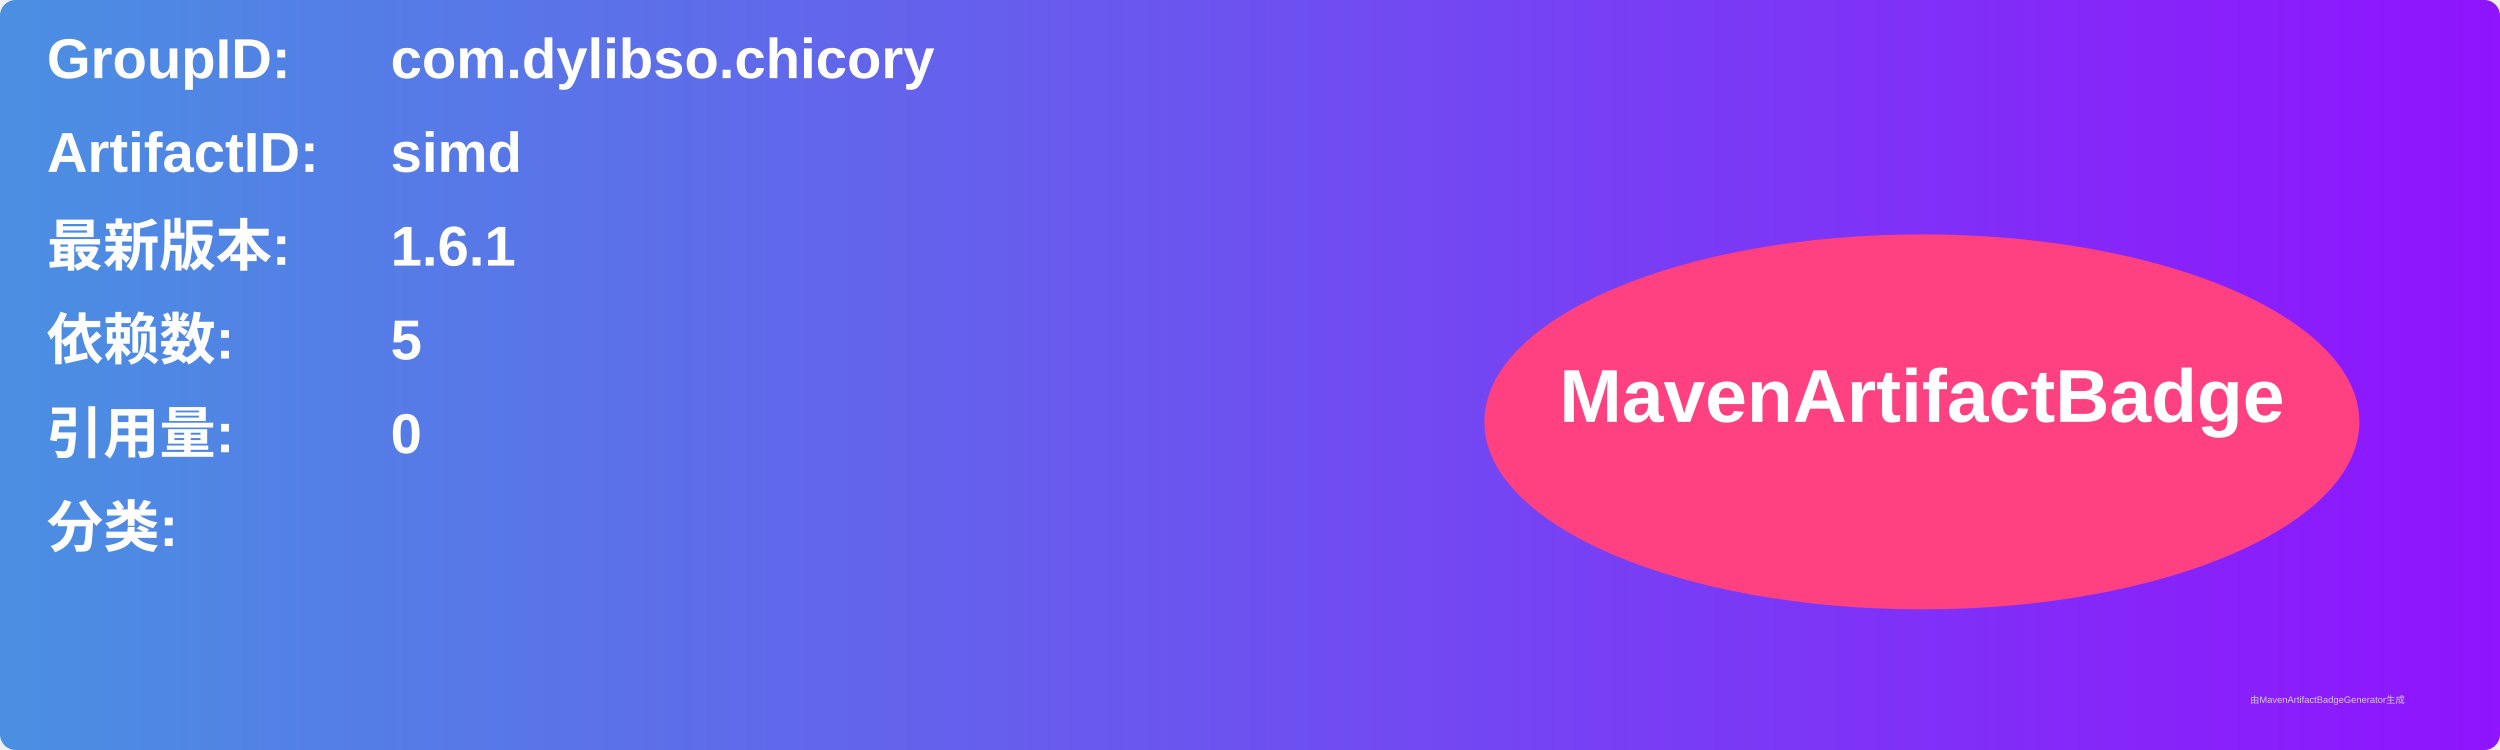
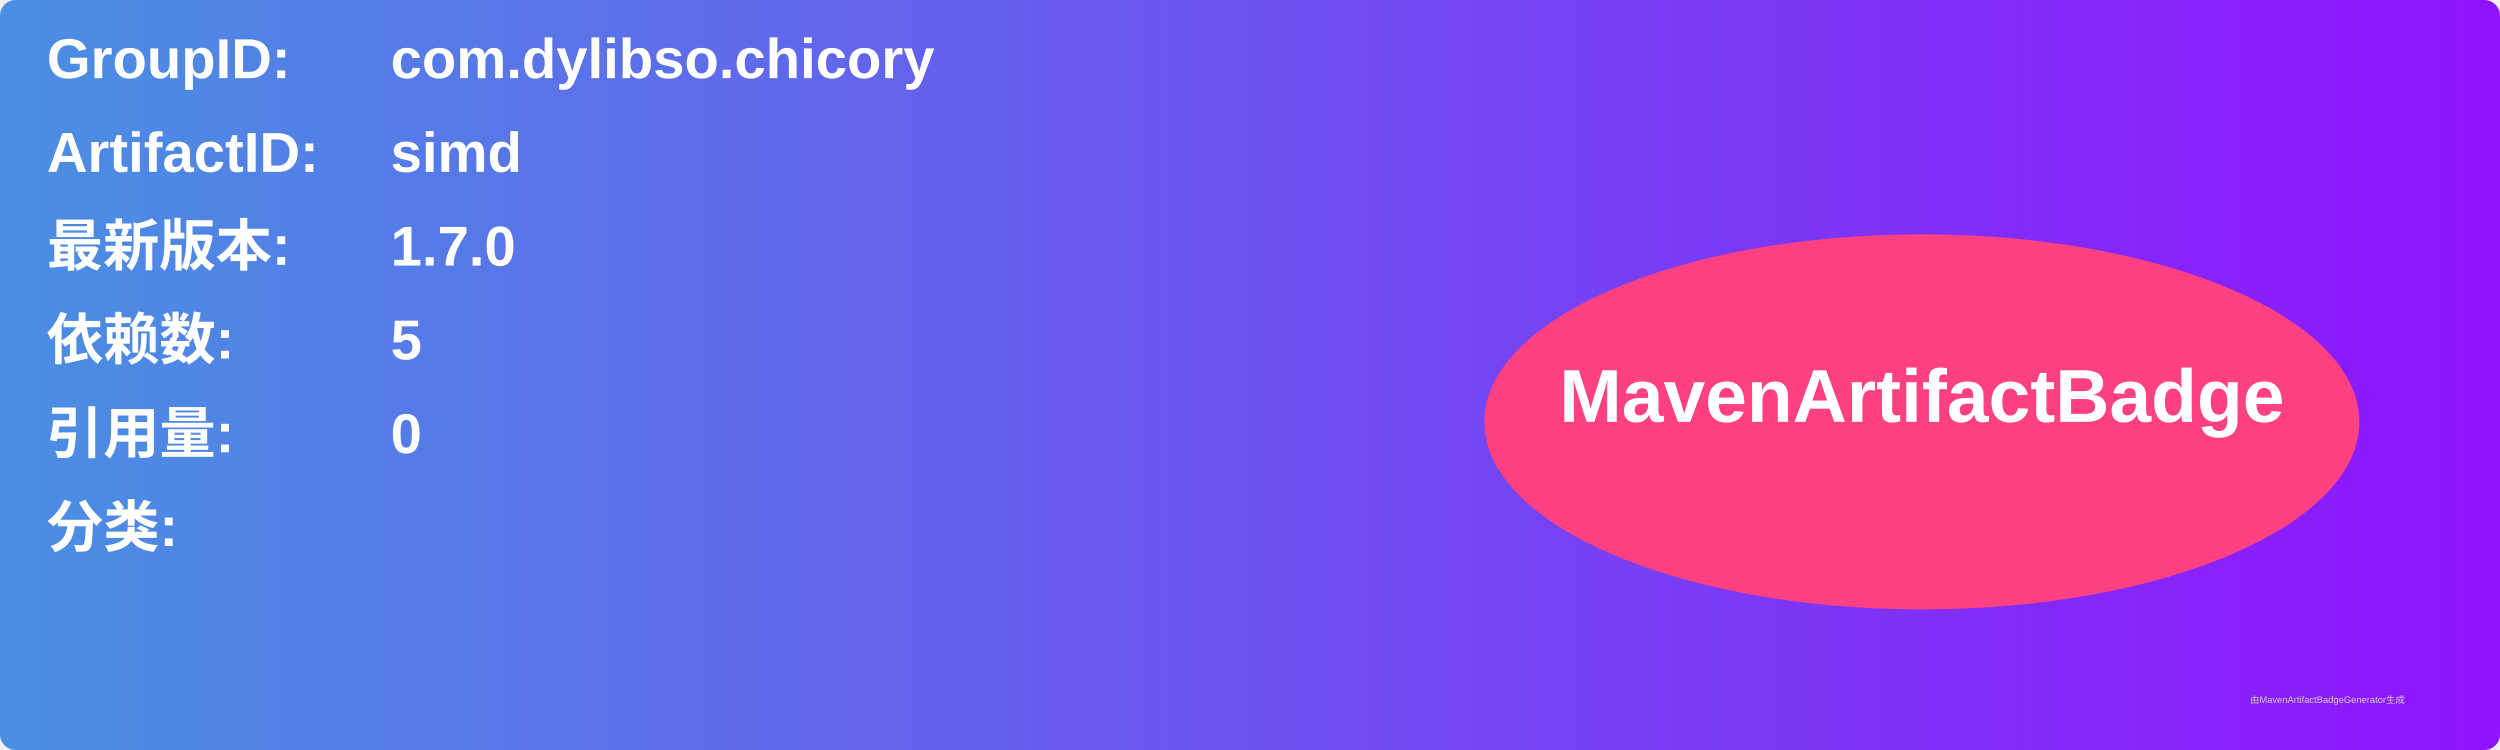
<svg xmlns="http://www.w3.org/2000/svg" width="800" height="240" viewBox="0 0 800 240">
  <linearGradient id="grad" x1="0%" y1="0%" x2="100%" y2="0%">
    <stop offset="0%" stop-color="#4a90e2" />
    <stop offset="100%" stop-color="#9013fe" />
  </linearGradient>
  <rect width="100%" height="100%" rx="5" ry="5" fill="url(#grad)" />
  <g transform="translate(15, 15)">
    <text x="0" y="10" font-family="Arial" font-size="18" fill="white" font-weight="bold" width="260">GroupID:</text>
    <text x="110" y="10" font-family="Arial" font-size="18" fill="white" font-weight="bold" width="460">com.dylibso.chicory</text>
    <text x="0" y="40" font-family="Arial" font-size="18" fill="white" font-weight="bold" width="260">ArtifactID:</text>
    <text x="110" y="40" font-family="Arial" font-size="18" fill="white" font-weight="bold" width="460">simd</text>
    <text x="0" y="70" font-family="Arial" font-size="18" fill="white" font-weight="bold">最新版本:</text>
    <text x="110" y="70" font-family="Arial" font-size="18" fill="white" font-weight="bold">
-       <tspan font-weight="bold">1.6.1</tspan>
+       <tspan font-weight="bold">1.7.0</tspan>
    </text>
    <text x="0" y="100" font-family="Arial" font-size="18" fill="white" font-weight="bold">依赖数: </text>
    <text x="110" y="100" font-family="Arial" font-size="18" fill="white">
      <tspan font-weight="bold">5</tspan>
    </text>
    <text x="0" y="130" font-family="Arial" font-size="18" fill="white" font-weight="bold">引用量: </text>
    <text x="110" y="130" font-family="Arial" font-size="18" fill="white">
      <tspan font-weight="bold">0</tspan>
    </text>
    <text x="0" y="160" font-family="Arial" font-size="18" fill="white" font-weight="bold">分类:</text>
    <text x="10" y="190" font-family="Arial" font-size="10" fill="white">
      <tspan font-weight="bold" />
    </text>
    <ellipse cx="600" cy="120" rx="140" ry="60" fill="#ff4081" />
    <text x="600" y="120" text-anchor="middle" font-family="Arial" font-size="24" fill="white" font-weight="bold">MavenArtifactBadge</text>
  </g>
  <text x="720" y="225" font-family="Arial" font-size="3" fill="#d0d0d0">由MavenArtifactBadgeGenerator生成</text>
</svg>
